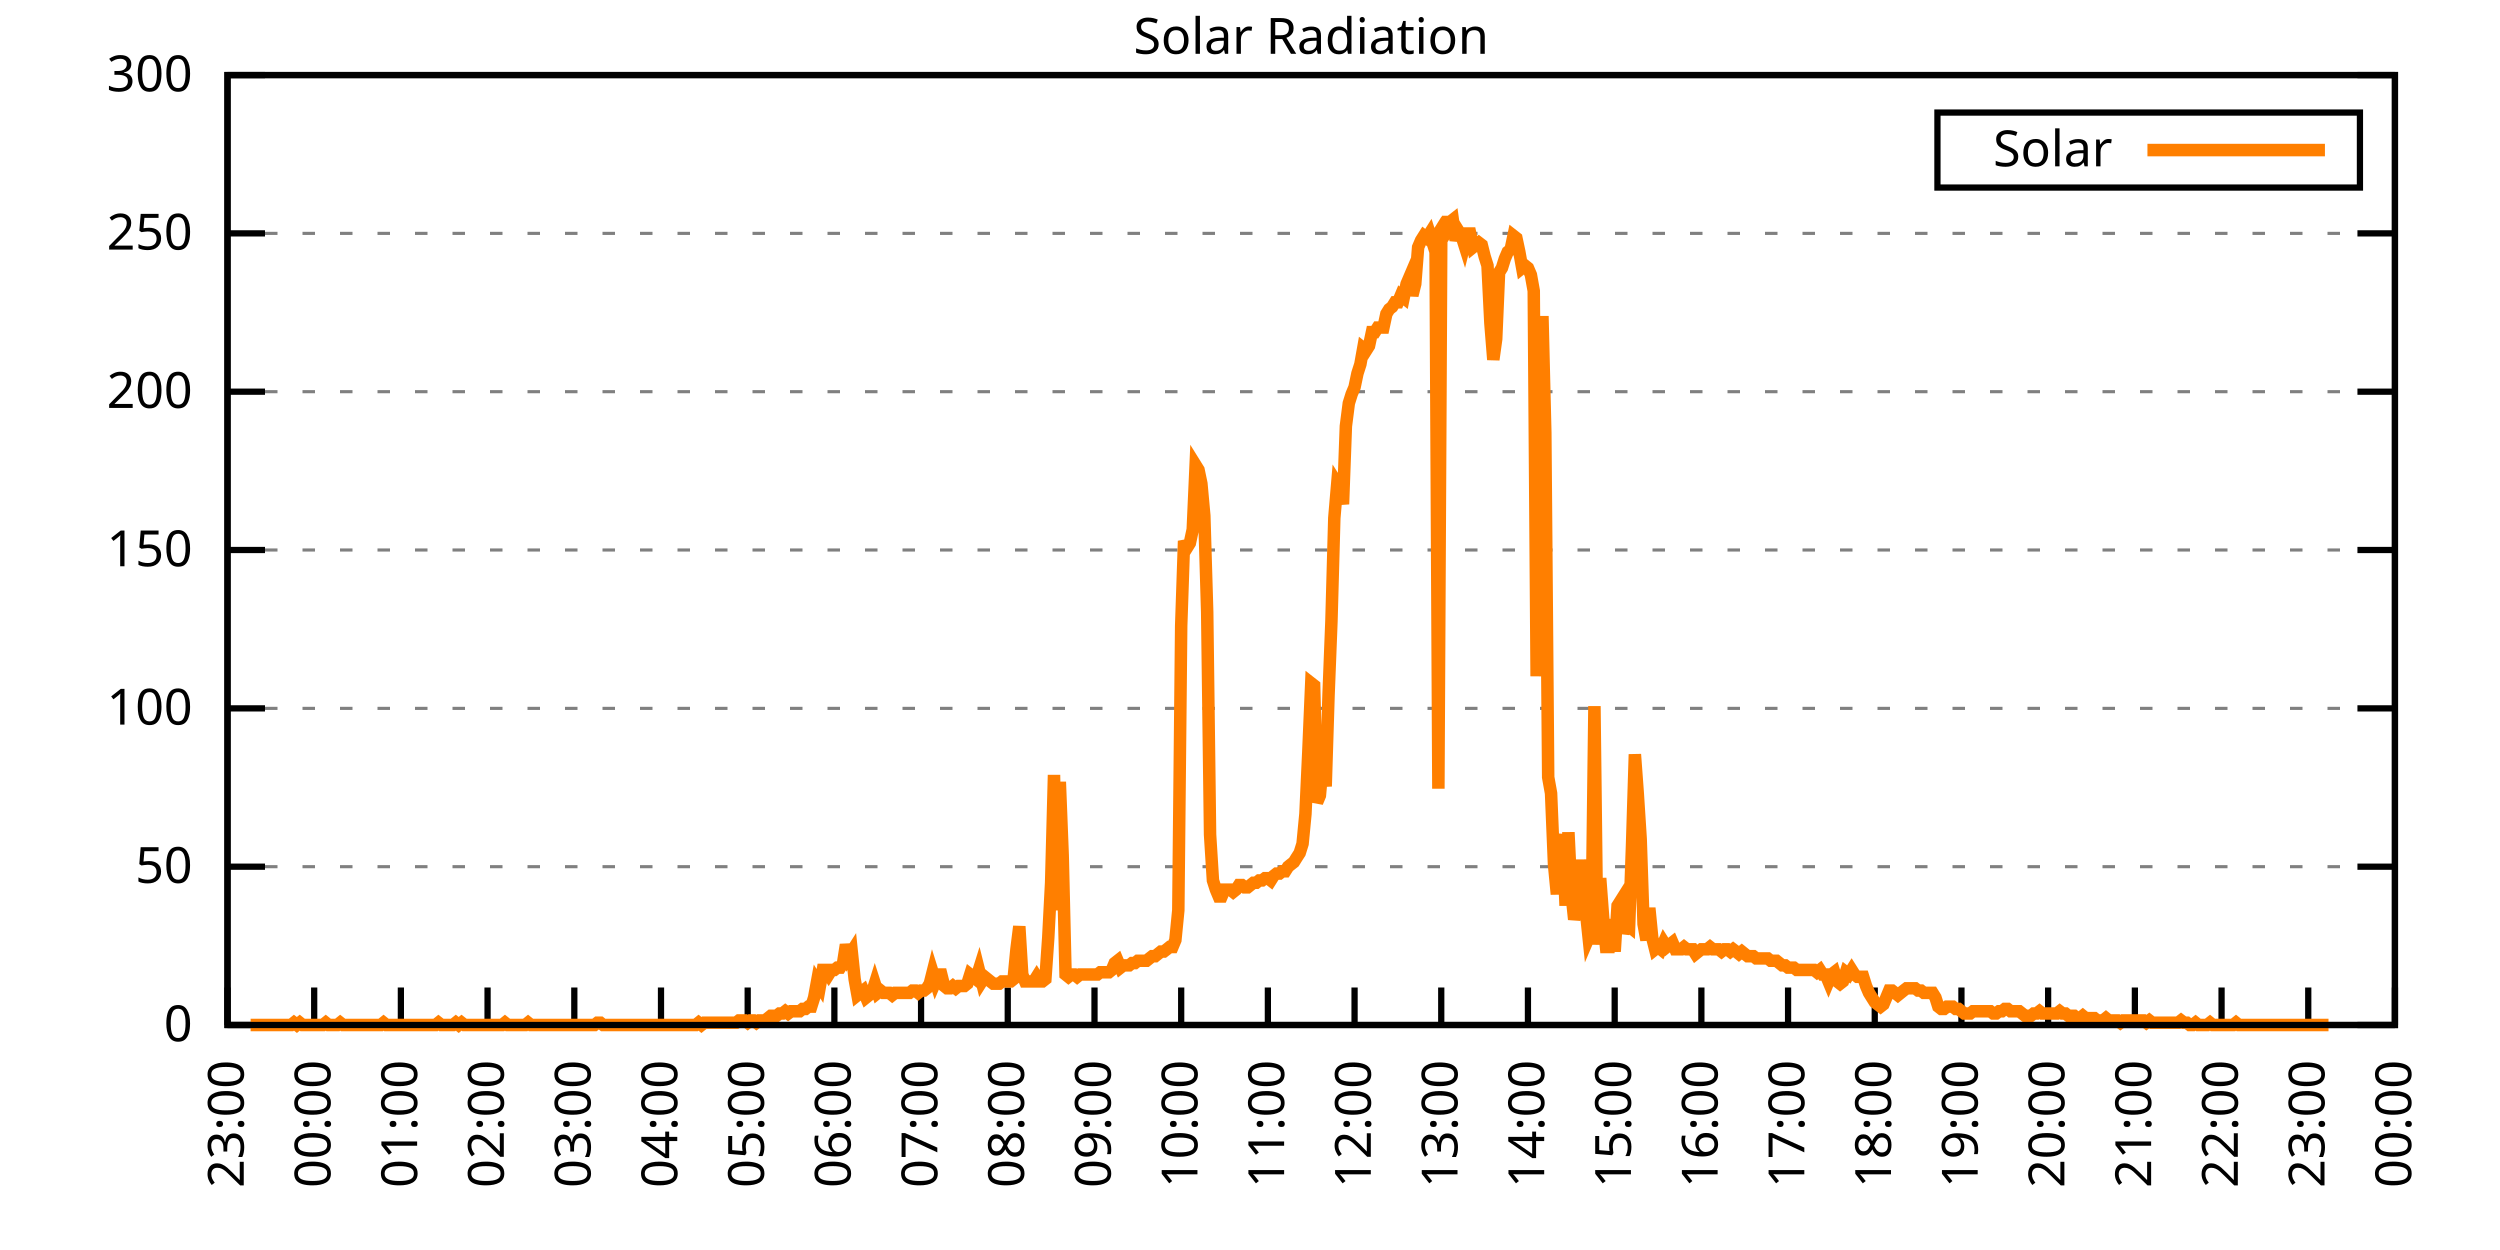
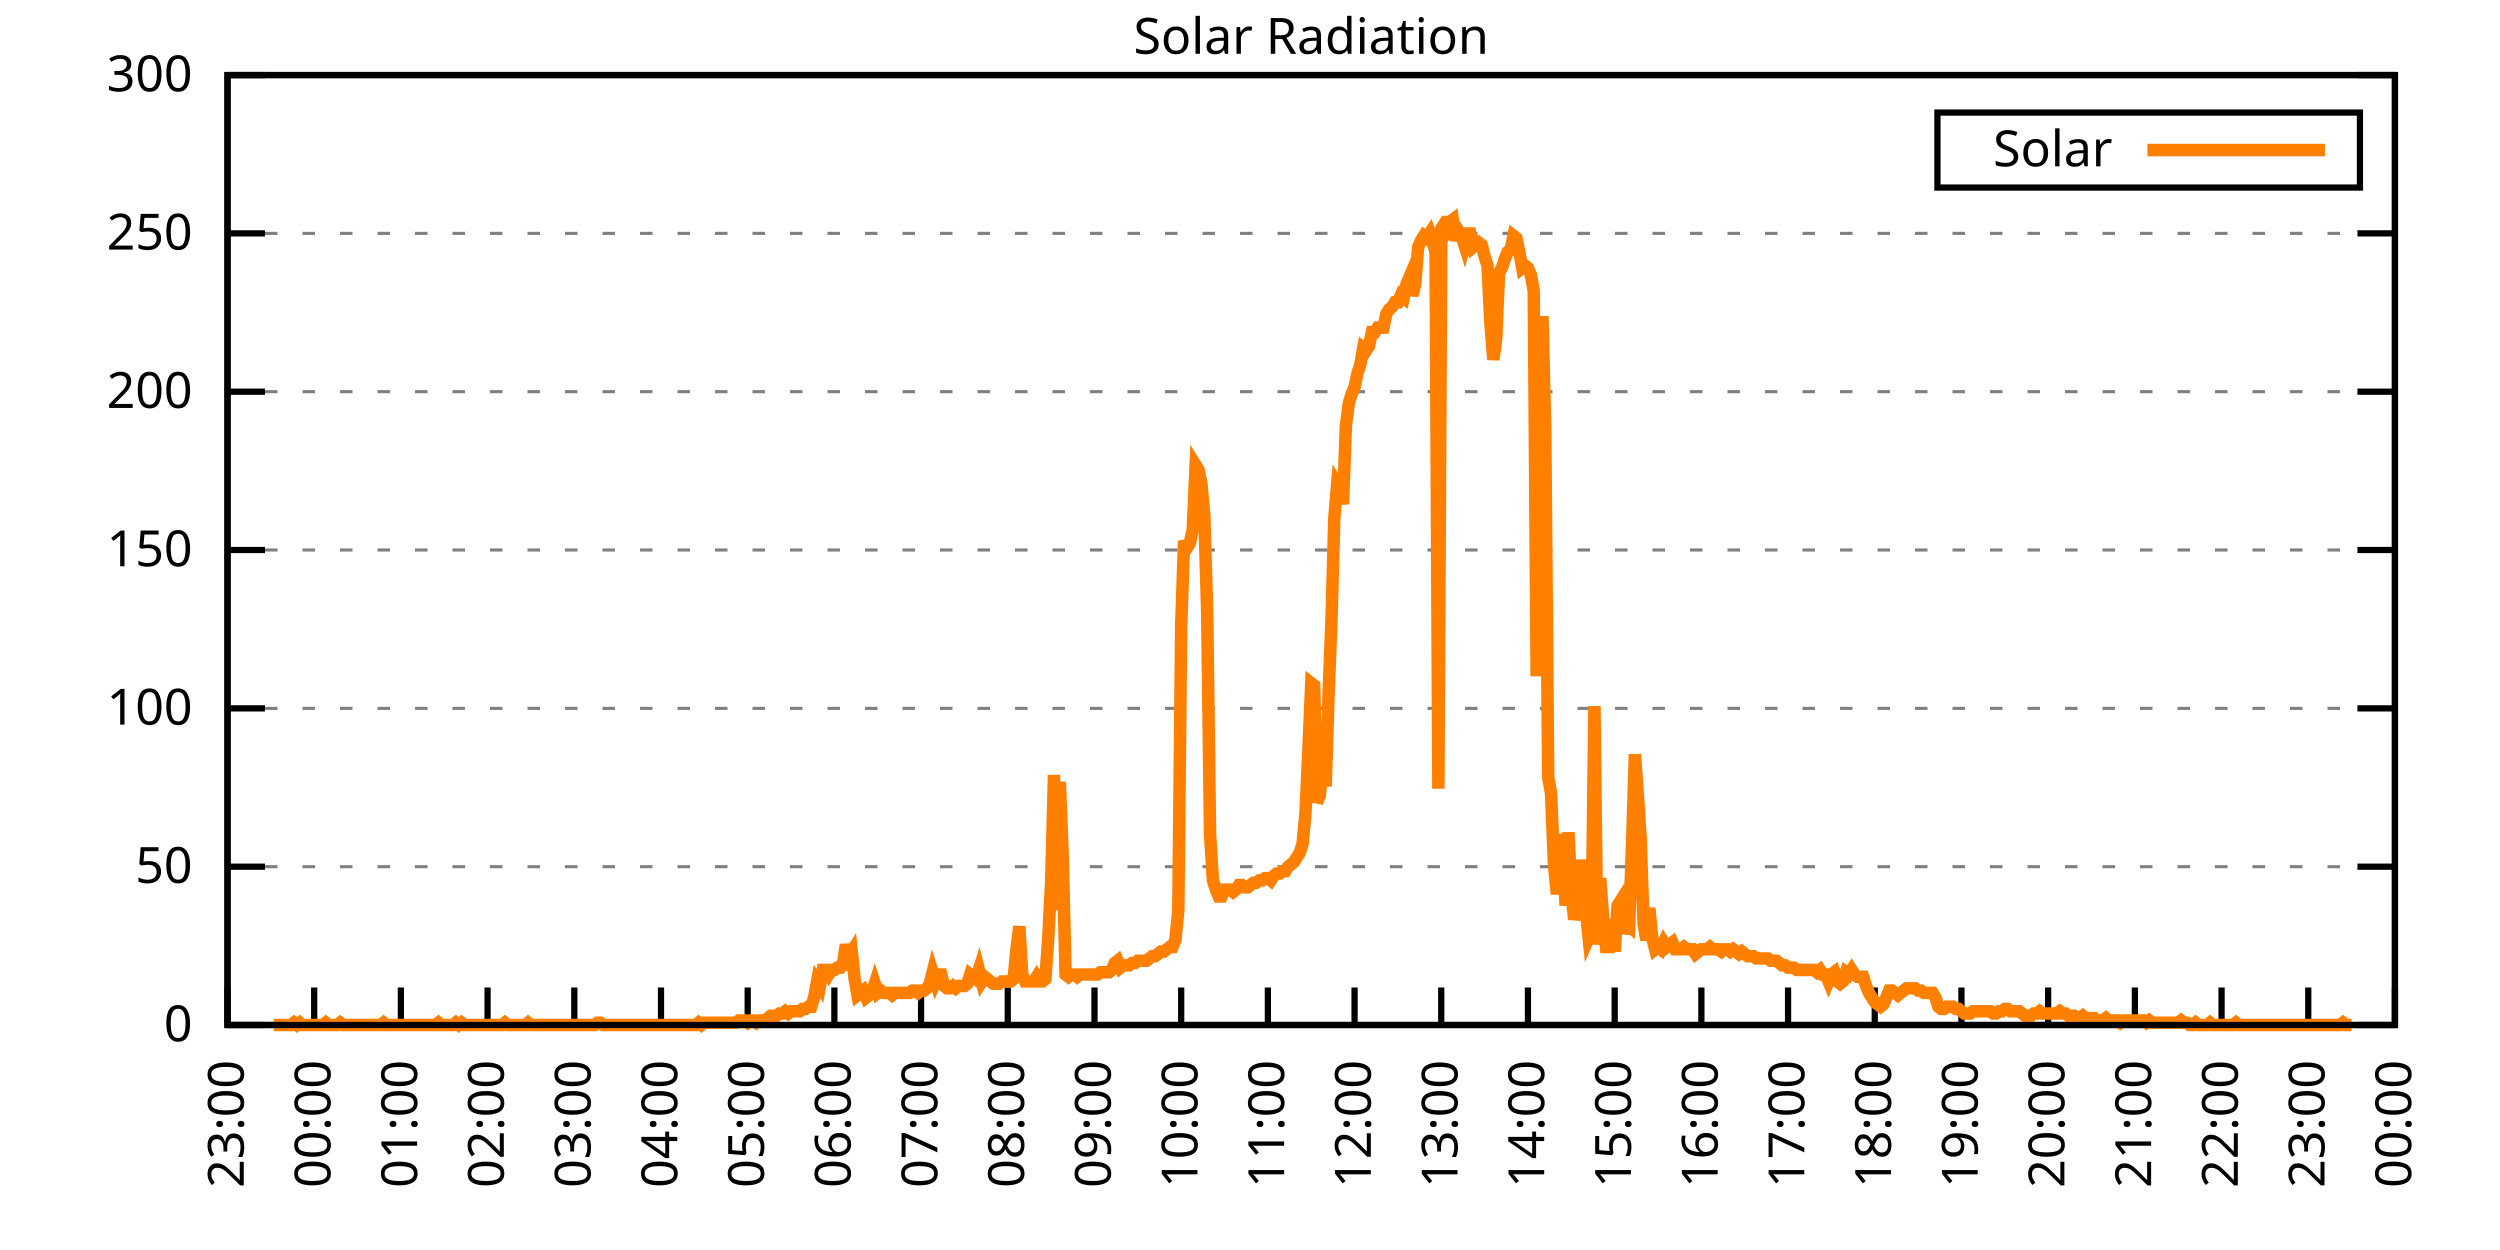
<svg xmlns="http://www.w3.org/2000/svg" xmlns:xlink="http://www.w3.org/1999/xlink" width="400" height="200" viewBox="0 0 400 200">
  <g id="gnuplot_canvas">
    <rect x="0" y="0" width="400" height="200" fill="none" />
    <defs>
      <circle id="gpDot" r="0.5" stroke-width="0.5" stroke="currentColor" />
      <path id="gpPt0" stroke-width="0.333" stroke="currentColor" d="M-1,0 h2 M0,-1 v2" />
      <path id="gpPt1" stroke-width="0.333" stroke="currentColor" d="M-1,-1 L1,1 M1,-1 L-1,1" />
      <path id="gpPt2" stroke-width="0.333" stroke="currentColor" d="M-1,0 L1,0 M0,-1 L0,1 M-1,-1 L1,1 M-1,1 L1,-1" />
      <rect id="gpPt3" stroke-width="0.333" stroke="currentColor" x="-1" y="-1" width="2" height="2" />
      <rect id="gpPt4" stroke-width="0.333" stroke="currentColor" fill="currentColor" x="-1" y="-1" width="2" height="2" />
      <circle id="gpPt5" stroke-width="0.333" stroke="currentColor" cx="0" cy="0" r="1" />
      <use xlink:href="#gpPt5" id="gpPt6" fill="currentColor" stroke="none" />
      <path id="gpPt7" stroke-width="0.333" stroke="currentColor" d="M0,-1.33 L-1.33,0.67 L1.33,0.67 z" />
      <use xlink:href="#gpPt7" id="gpPt8" fill="currentColor" stroke="none" />
      <use xlink:href="#gpPt7" id="gpPt9" stroke="currentColor" transform="rotate(180)" />
      <use xlink:href="#gpPt9" id="gpPt10" fill="currentColor" stroke="none" />
      <use xlink:href="#gpPt3" id="gpPt11" stroke="currentColor" transform="rotate(45)" />
      <use xlink:href="#gpPt11" id="gpPt12" fill="currentColor" stroke="none" />
      <path id="gpPt13" stroke-width="0.333" stroke="currentColor" d="M0,1.330 L1.265,0.411 L0.782,-1.067 L-0.782,-1.076 L-1.265,0.411 z" />
      <use xlink:href="#gpPt13" id="gpPt14" fill="currentColor" stroke="none" />
      <filter id="textbox" filterUnits="objectBoundingBox" x="0" y="0" height="1" width="1">
        <feFlood flood-color="white" flood-opacity="1" result="bgnd" />
        <feComposite in="SourceGraphic" in2="bgnd" operator="atop" />
      </filter>
      <filter id="greybox" filterUnits="objectBoundingBox" x="0" y="0" height="1" width="1">
        <feFlood flood-color="lightgrey" flood-opacity="1" result="grey" />
        <feComposite in="SourceGraphic" in2="grey" operator="atop" />
      </filter>
    </defs>
    <g fill="none" color="white" stroke="currentColor" stroke-width="1.00" stroke-linecap="butt" stroke-linejoin="miter">
</g>
    <g fill="none" color="black" stroke="currentColor" stroke-width="1.00" stroke-linecap="butt" stroke-linejoin="miter">
      <g stroke="none" shape-rendering="crispEdges">
        <polygon fill="rgb(255, 255, 255)" points="36.40,164.00 383.18,164.00 383.18,12.02 36.40,12.02 " />
      </g>
    </g>
    <g fill="none" color="black" stroke="currentColor" stroke-width="1.00" stroke-linecap="butt" stroke-linejoin="miter">
</g>
    <g fill="none" color="black" stroke="black" stroke-width="0.50" stroke-linecap="butt" stroke-linejoin="miter">
</g>
    <g fill="none" color="gray" stroke="currentColor" stroke-width="0.50" stroke-linecap="butt" stroke-linejoin="miter">
      <path stroke="gray" stroke-dasharray="2,4" class="gridline" d="M36.40,164.00 L383.19,164.00  " />
    </g>
    <g fill="none" color="gray" stroke="gray" stroke-width="1.00" stroke-linecap="butt" stroke-linejoin="miter">
</g>
    <g fill="none" color="black" stroke="currentColor" stroke-width="1.00" stroke-linecap="butt" stroke-linejoin="miter">
      <path stroke="black" d="M36.40,164.00 L42.40,164.00 M383.19,164.00 L377.19,164.00  " />
      <g transform="translate(30.80,166.60)" stroke="none" fill="black" font-family="Sans" font-size="8.00" text-anchor="end">
        <text>
          <tspan font-family="Sans"> 0</tspan>
        </text>
      </g>
    </g>
    <g fill="none" color="black" stroke="currentColor" stroke-width="1.00" stroke-linecap="butt" stroke-linejoin="miter">
</g>
    <g fill="none" color="black" stroke="black" stroke-width="0.50" stroke-linecap="butt" stroke-linejoin="miter">
</g>
    <g fill="none" color="gray" stroke="currentColor" stroke-width="0.50" stroke-linecap="butt" stroke-linejoin="miter">
      <path stroke="gray" stroke-dasharray="2,4" class="gridline" d="M36.40,138.67 L383.19,138.67  " />
    </g>
    <g fill="none" color="gray" stroke="gray" stroke-width="1.00" stroke-linecap="butt" stroke-linejoin="miter">
</g>
    <g fill="none" color="black" stroke="currentColor" stroke-width="1.00" stroke-linecap="butt" stroke-linejoin="miter">
      <path stroke="black" d="M36.40,138.67 L42.40,138.67 M383.19,138.67 L377.19,138.67  " />
      <g transform="translate(30.80,141.27)" stroke="none" fill="black" font-family="Sans" font-size="8.00" text-anchor="end">
        <text>
          <tspan font-family="Sans"> 50</tspan>
        </text>
      </g>
    </g>
    <g fill="none" color="black" stroke="currentColor" stroke-width="1.00" stroke-linecap="butt" stroke-linejoin="miter">
</g>
    <g fill="none" color="black" stroke="black" stroke-width="0.50" stroke-linecap="butt" stroke-linejoin="miter">
</g>
    <g fill="none" color="gray" stroke="currentColor" stroke-width="0.50" stroke-linecap="butt" stroke-linejoin="miter">
      <path stroke="gray" stroke-dasharray="2,4" class="gridline" d="M36.40,113.34 L383.19,113.34  " />
    </g>
    <g fill="none" color="gray" stroke="gray" stroke-width="1.00" stroke-linecap="butt" stroke-linejoin="miter">
</g>
    <g fill="none" color="black" stroke="currentColor" stroke-width="1.00" stroke-linecap="butt" stroke-linejoin="miter">
      <path stroke="black" d="M36.40,113.34 L42.40,113.34 M383.19,113.34 L377.19,113.34  " />
      <g transform="translate(30.80,115.94)" stroke="none" fill="black" font-family="Sans" font-size="8.00" text-anchor="end">
        <text>
          <tspan font-family="Sans"> 100</tspan>
        </text>
      </g>
    </g>
    <g fill="none" color="black" stroke="currentColor" stroke-width="1.00" stroke-linecap="butt" stroke-linejoin="miter">
</g>
    <g fill="none" color="black" stroke="black" stroke-width="0.50" stroke-linecap="butt" stroke-linejoin="miter">
</g>
    <g fill="none" color="gray" stroke="currentColor" stroke-width="0.50" stroke-linecap="butt" stroke-linejoin="miter">
      <path stroke="gray" stroke-dasharray="2,4" class="gridline" d="M36.40,88.00 L383.19,88.00  " />
    </g>
    <g fill="none" color="gray" stroke="gray" stroke-width="1.00" stroke-linecap="butt" stroke-linejoin="miter">
</g>
    <g fill="none" color="black" stroke="currentColor" stroke-width="1.00" stroke-linecap="butt" stroke-linejoin="miter">
      <path stroke="black" d="M36.40,88.00 L42.40,88.00 M383.19,88.00 L377.19,88.00  " />
      <g transform="translate(30.80,90.60)" stroke="none" fill="black" font-family="Sans" font-size="8.00" text-anchor="end">
        <text>
          <tspan font-family="Sans"> 150</tspan>
        </text>
      </g>
    </g>
    <g fill="none" color="black" stroke="currentColor" stroke-width="1.00" stroke-linecap="butt" stroke-linejoin="miter">
</g>
    <g fill="none" color="black" stroke="black" stroke-width="0.50" stroke-linecap="butt" stroke-linejoin="miter">
</g>
    <g fill="none" color="gray" stroke="currentColor" stroke-width="0.50" stroke-linecap="butt" stroke-linejoin="miter">
      <path stroke="gray" stroke-dasharray="2,4" class="gridline" d="M36.40,62.67 L383.19,62.67  " />
    </g>
    <g fill="none" color="gray" stroke="gray" stroke-width="1.00" stroke-linecap="butt" stroke-linejoin="miter">
</g>
    <g fill="none" color="black" stroke="currentColor" stroke-width="1.00" stroke-linecap="butt" stroke-linejoin="miter">
      <path stroke="black" d="M36.40,62.67 L42.40,62.67 M383.19,62.67 L377.19,62.67  " />
      <g transform="translate(30.80,65.27)" stroke="none" fill="black" font-family="Sans" font-size="8.00" text-anchor="end">
        <text>
          <tspan font-family="Sans"> 200</tspan>
        </text>
      </g>
    </g>
    <g fill="none" color="black" stroke="currentColor" stroke-width="1.00" stroke-linecap="butt" stroke-linejoin="miter">
</g>
    <g fill="none" color="black" stroke="black" stroke-width="0.50" stroke-linecap="butt" stroke-linejoin="miter">
</g>
    <g fill="none" color="gray" stroke="currentColor" stroke-width="0.50" stroke-linecap="butt" stroke-linejoin="miter">
      <path stroke="gray" stroke-dasharray="2,4" class="gridline" d="M36.40,37.34 L383.19,37.34  " />
    </g>
    <g fill="none" color="gray" stroke="gray" stroke-width="1.00" stroke-linecap="butt" stroke-linejoin="miter">
</g>
    <g fill="none" color="black" stroke="currentColor" stroke-width="1.00" stroke-linecap="butt" stroke-linejoin="miter">
      <path stroke="black" d="M36.40,37.34 L42.40,37.34 M383.19,37.34 L377.19,37.34  " />
      <g transform="translate(30.80,39.94)" stroke="none" fill="black" font-family="Sans" font-size="8.00" text-anchor="end">
        <text>
          <tspan font-family="Sans"> 250</tspan>
        </text>
      </g>
    </g>
    <g fill="none" color="black" stroke="currentColor" stroke-width="1.00" stroke-linecap="butt" stroke-linejoin="miter">
</g>
    <g fill="none" color="black" stroke="black" stroke-width="0.50" stroke-linecap="butt" stroke-linejoin="miter">
</g>
    <g fill="none" color="gray" stroke="currentColor" stroke-width="0.50" stroke-linecap="butt" stroke-linejoin="miter">
      <path stroke="gray" stroke-dasharray="2,4" class="gridline" d="M36.40,12.01 L383.19,12.01  " />
    </g>
    <g fill="none" color="gray" stroke="gray" stroke-width="1.00" stroke-linecap="butt" stroke-linejoin="miter">
</g>
    <g fill="none" color="black" stroke="currentColor" stroke-width="1.00" stroke-linecap="butt" stroke-linejoin="miter">
      <path stroke="black" d="M36.40,12.01 L42.40,12.01 M383.19,12.01 L377.19,12.01  " />
      <g transform="translate(30.80,14.61)" stroke="none" fill="black" font-family="Sans" font-size="8.00" text-anchor="end">
        <text>
          <tspan font-family="Sans"> 300</tspan>
        </text>
      </g>
    </g>
    <g fill="none" color="black" stroke="currentColor" stroke-width="1.00" stroke-linecap="butt" stroke-linejoin="miter">
      <path stroke="black" d="M36.40,164.00 L36.40,158.00  " />
      <g transform="translate(39.00,169.60) rotate(270.00)" stroke="none" fill="black" font-family="Sans" font-size="8.00" text-anchor="end">
        <text>
          <tspan font-family="Sans">23:00</tspan>
        </text>
      </g>
    </g>
    <g fill="none" color="black" stroke="currentColor" stroke-width="1.00" stroke-linecap="butt" stroke-linejoin="miter">
      <path stroke="black" d="M50.27,164.00 L50.27,158.00  " />
      <g transform="translate(52.87,169.60) rotate(270.00)" stroke="none" fill="black" font-family="Sans" font-size="8.00" text-anchor="end">
        <text>
          <tspan font-family="Sans">00:00</tspan>
        </text>
      </g>
    </g>
    <g fill="none" color="black" stroke="currentColor" stroke-width="1.00" stroke-linecap="butt" stroke-linejoin="miter">
      <path stroke="black" d="M64.14,164.00 L64.14,158.00  " />
      <g transform="translate(66.74,169.60) rotate(270.00)" stroke="none" fill="black" font-family="Sans" font-size="8.00" text-anchor="end">
        <text>
          <tspan font-family="Sans">01:00</tspan>
        </text>
      </g>
    </g>
    <g fill="none" color="black" stroke="currentColor" stroke-width="1.00" stroke-linecap="butt" stroke-linejoin="miter">
      <path stroke="black" d="M78.01,164.00 L78.01,158.00  " />
      <g transform="translate(80.61,169.60) rotate(270.00)" stroke="none" fill="black" font-family="Sans" font-size="8.00" text-anchor="end">
        <text>
          <tspan font-family="Sans">02:00</tspan>
        </text>
      </g>
    </g>
    <g fill="none" color="black" stroke="currentColor" stroke-width="1.00" stroke-linecap="butt" stroke-linejoin="miter">
      <path stroke="black" d="M91.89,164.00 L91.89,158.00  " />
      <g transform="translate(94.49,169.60) rotate(270.00)" stroke="none" fill="black" font-family="Sans" font-size="8.00" text-anchor="end">
        <text>
          <tspan font-family="Sans">03:00</tspan>
        </text>
      </g>
    </g>
    <g fill="none" color="black" stroke="currentColor" stroke-width="1.00" stroke-linecap="butt" stroke-linejoin="miter">
      <path stroke="black" d="M105.76,164.00 L105.76,158.00  " />
      <g transform="translate(108.36,169.60) rotate(270.00)" stroke="none" fill="black" font-family="Sans" font-size="8.00" text-anchor="end">
        <text>
          <tspan font-family="Sans">04:00</tspan>
        </text>
      </g>
    </g>
    <g fill="none" color="black" stroke="currentColor" stroke-width="1.00" stroke-linecap="butt" stroke-linejoin="miter">
      <path stroke="black" d="M119.63,164.00 L119.63,158.00  " />
      <g transform="translate(122.23,169.60) rotate(270.00)" stroke="none" fill="black" font-family="Sans" font-size="8.00" text-anchor="end">
        <text>
          <tspan font-family="Sans">05:00</tspan>
        </text>
      </g>
    </g>
    <g fill="none" color="black" stroke="currentColor" stroke-width="1.00" stroke-linecap="butt" stroke-linejoin="miter">
      <path stroke="black" d="M133.50,164.00 L133.50,158.00  " />
      <g transform="translate(136.10,169.60) rotate(270.00)" stroke="none" fill="black" font-family="Sans" font-size="8.00" text-anchor="end">
        <text>
          <tspan font-family="Sans">06:00</tspan>
        </text>
      </g>
    </g>
    <g fill="none" color="black" stroke="currentColor" stroke-width="1.00" stroke-linecap="butt" stroke-linejoin="miter">
      <path stroke="black" d="M147.37,164.00 L147.37,158.00  " />
      <g transform="translate(149.97,169.60) rotate(270.00)" stroke="none" fill="black" font-family="Sans" font-size="8.00" text-anchor="end">
        <text>
          <tspan font-family="Sans">07:00</tspan>
        </text>
      </g>
    </g>
    <g fill="none" color="black" stroke="currentColor" stroke-width="1.00" stroke-linecap="butt" stroke-linejoin="miter">
      <path stroke="black" d="M161.24,164.00 L161.24,158.00  " />
      <g transform="translate(163.84,169.60) rotate(270.00)" stroke="none" fill="black" font-family="Sans" font-size="8.00" text-anchor="end">
        <text>
          <tspan font-family="Sans">08:00</tspan>
        </text>
      </g>
    </g>
    <g fill="none" color="black" stroke="currentColor" stroke-width="1.00" stroke-linecap="butt" stroke-linejoin="miter">
      <path stroke="black" d="M175.12,164.00 L175.12,158.00  " />
      <g transform="translate(177.72,169.60) rotate(270.00)" stroke="none" fill="black" font-family="Sans" font-size="8.00" text-anchor="end">
        <text>
          <tspan font-family="Sans">09:00</tspan>
        </text>
      </g>
    </g>
    <g fill="none" color="black" stroke="currentColor" stroke-width="1.00" stroke-linecap="butt" stroke-linejoin="miter">
      <path stroke="black" d="M188.99,164.00 L188.99,158.00  " />
      <g transform="translate(191.59,169.60) rotate(270.00)" stroke="none" fill="black" font-family="Sans" font-size="8.00" text-anchor="end">
        <text>
          <tspan font-family="Sans">10:00</tspan>
        </text>
      </g>
    </g>
    <g fill="none" color="black" stroke="currentColor" stroke-width="1.00" stroke-linecap="butt" stroke-linejoin="miter">
      <path stroke="black" d="M202.86,164.00 L202.86,158.00  " />
      <g transform="translate(205.46,169.60) rotate(270.00)" stroke="none" fill="black" font-family="Sans" font-size="8.00" text-anchor="end">
        <text>
          <tspan font-family="Sans">11:00</tspan>
        </text>
      </g>
    </g>
    <g fill="none" color="black" stroke="currentColor" stroke-width="1.00" stroke-linecap="butt" stroke-linejoin="miter">
      <path stroke="black" d="M216.73,164.00 L216.73,158.00  " />
      <g transform="translate(219.33,169.60) rotate(270.00)" stroke="none" fill="black" font-family="Sans" font-size="8.00" text-anchor="end">
        <text>
          <tspan font-family="Sans">12:00</tspan>
        </text>
      </g>
    </g>
    <g fill="none" color="black" stroke="currentColor" stroke-width="1.00" stroke-linecap="butt" stroke-linejoin="miter">
      <path stroke="black" d="M230.60,164.00 L230.60,158.00  " />
      <g transform="translate(233.20,169.60) rotate(270.00)" stroke="none" fill="black" font-family="Sans" font-size="8.00" text-anchor="end">
        <text>
          <tspan font-family="Sans">13:00</tspan>
        </text>
      </g>
    </g>
    <g fill="none" color="black" stroke="currentColor" stroke-width="1.00" stroke-linecap="butt" stroke-linejoin="miter">
      <path stroke="black" d="M244.47,164.00 L244.47,158.00  " />
      <g transform="translate(247.07,169.60) rotate(270.00)" stroke="none" fill="black" font-family="Sans" font-size="8.00" text-anchor="end">
        <text>
          <tspan font-family="Sans">14:00</tspan>
        </text>
      </g>
    </g>
    <g fill="none" color="black" stroke="currentColor" stroke-width="1.00" stroke-linecap="butt" stroke-linejoin="miter">
      <path stroke="black" d="M258.35,164.00 L258.35,158.00  " />
      <g transform="translate(260.95,169.60) rotate(270.00)" stroke="none" fill="black" font-family="Sans" font-size="8.00" text-anchor="end">
        <text>
          <tspan font-family="Sans">15:00</tspan>
        </text>
      </g>
    </g>
    <g fill="none" color="black" stroke="currentColor" stroke-width="1.00" stroke-linecap="butt" stroke-linejoin="miter">
      <path stroke="black" d="M272.22,164.00 L272.22,158.00  " />
      <g transform="translate(274.82,169.60) rotate(270.00)" stroke="none" fill="black" font-family="Sans" font-size="8.00" text-anchor="end">
        <text>
          <tspan font-family="Sans">16:00</tspan>
        </text>
      </g>
    </g>
    <g fill="none" color="black" stroke="currentColor" stroke-width="1.00" stroke-linecap="butt" stroke-linejoin="miter">
      <path stroke="black" d="M286.09,164.00 L286.09,158.00  " />
      <g transform="translate(288.69,169.60) rotate(270.00)" stroke="none" fill="black" font-family="Sans" font-size="8.00" text-anchor="end">
        <text>
          <tspan font-family="Sans">17:00</tspan>
        </text>
      </g>
    </g>
    <g fill="none" color="black" stroke="currentColor" stroke-width="1.00" stroke-linecap="butt" stroke-linejoin="miter">
      <path stroke="black" d="M299.96,164.00 L299.96,158.00  " />
      <g transform="translate(302.56,169.60) rotate(270.00)" stroke="none" fill="black" font-family="Sans" font-size="8.00" text-anchor="end">
        <text>
          <tspan font-family="Sans">18:00</tspan>
        </text>
      </g>
    </g>
    <g fill="none" color="black" stroke="currentColor" stroke-width="1.00" stroke-linecap="butt" stroke-linejoin="miter">
      <path stroke="black" d="M313.83,164.00 L313.83,158.00  " />
      <g transform="translate(316.43,169.60) rotate(270.00)" stroke="none" fill="black" font-family="Sans" font-size="8.00" text-anchor="end">
        <text>
          <tspan font-family="Sans">19:00</tspan>
        </text>
      </g>
    </g>
    <g fill="none" color="black" stroke="currentColor" stroke-width="1.00" stroke-linecap="butt" stroke-linejoin="miter">
      <path stroke="black" d="M327.70,164.00 L327.70,158.00  " />
      <g transform="translate(330.30,169.60) rotate(270.00)" stroke="none" fill="black" font-family="Sans" font-size="8.00" text-anchor="end">
        <text>
          <tspan font-family="Sans">20:00</tspan>
        </text>
      </g>
    </g>
    <g fill="none" color="black" stroke="currentColor" stroke-width="1.00" stroke-linecap="butt" stroke-linejoin="miter">
      <path stroke="black" d="M341.58,164.00 L341.58,158.00  " />
      <g transform="translate(344.18,169.60) rotate(270.00)" stroke="none" fill="black" font-family="Sans" font-size="8.00" text-anchor="end">
        <text>
          <tspan font-family="Sans">21:00</tspan>
        </text>
      </g>
    </g>
    <g fill="none" color="black" stroke="currentColor" stroke-width="1.00" stroke-linecap="butt" stroke-linejoin="miter">
      <path stroke="black" d="M355.45,164.00 L355.45,158.00  " />
      <g transform="translate(358.05,169.60) rotate(270.00)" stroke="none" fill="black" font-family="Sans" font-size="8.00" text-anchor="end">
        <text>
          <tspan font-family="Sans">22:00</tspan>
        </text>
      </g>
    </g>
    <g fill="none" color="black" stroke="currentColor" stroke-width="1.00" stroke-linecap="butt" stroke-linejoin="miter">
      <path stroke="black" d="M369.32,164.00 L369.32,158.00  " />
      <g transform="translate(371.92,169.60) rotate(270.00)" stroke="none" fill="black" font-family="Sans" font-size="8.00" text-anchor="end">
        <text>
          <tspan font-family="Sans">23:00</tspan>
        </text>
      </g>
    </g>
    <g fill="none" color="black" stroke="currentColor" stroke-width="1.00" stroke-linecap="butt" stroke-linejoin="miter">
      <path stroke="black" d="M383.19,164.00 L383.19,158.00  " />
      <g transform="translate(385.79,169.60) rotate(270.00)" stroke="none" fill="black" font-family="Sans" font-size="8.00" text-anchor="end">
        <text>
          <tspan font-family="Sans">00:00</tspan>
        </text>
      </g>
    </g>
    <g fill="none" color="black" stroke="currentColor" stroke-width="1.00" stroke-linecap="butt" stroke-linejoin="miter">
</g>
    <g fill="none" color="black" stroke="currentColor" stroke-width="1.00" stroke-linecap="butt" stroke-linejoin="miter">
      <path stroke="black" d="M36.40,12.01 L36.40,164.00 L383.19,164.00 L383.19,12.01 L36.40,12.01 Z  " />
    </g>
    <g fill="none" color="black" stroke="currentColor" stroke-width="1.00" stroke-linecap="butt" stroke-linejoin="miter">
</g>
    <g fill="none" color="black" stroke="currentColor" stroke-width="1.00" stroke-linecap="butt" stroke-linejoin="miter">
      <path stroke="black" d="M309.99,30.01 L309.99,18.01 L377.59,18.01 L377.59,30.01 L309.99,30.01 Z  " />
    </g>
    <g id="Solar_Radiation_plot_1">
      <g fill="none" color="white" stroke="black" stroke-width="2.00" stroke-linecap="butt" stroke-linejoin="miter">
</g>
      <g fill="none" color="black" stroke="currentColor" stroke-width="2.00" stroke-linecap="butt" stroke-linejoin="miter">
        <g transform="translate(337.99,26.61)" stroke="none" fill="black" font-family="Sans" font-size="8.00" text-anchor="end">
          <text>
            <tspan font-family="Sans">Solar</tspan>
          </text>
        </g>
      </g>
      <g fill="none" color="black" stroke="currentColor" stroke-width="2.00" stroke-linecap="butt" stroke-linejoin="miter">
-         <path stroke="rgb(255, 127,   0)" d="M343.59,24.01 L371.99,24.01 M40.10,164.00 L40.56,164.00 L41.02,164.00 L41.49,164.00 L41.95,164.00 L42.41,164.00   L42.87,164.00 L43.34,164.00 L43.80,164.00 L44.26,164.00 L44.72,164.00 L45.19,164.00 L45.65,164.00 L46.11,164.00   L46.57,164.00 L47.03,163.63 L47.50,164.00 L47.96,163.63 L48.42,164.00 L48.88,164.00 L49.35,164.00 L49.81,164.00   L50.27,164.00 L50.73,164.00 L51.20,164.00 L51.66,164.00 L52.12,163.63 L52.58,164.00 L53.05,164.00 L53.51,164.00   L53.97,164.00 L54.43,163.63 L54.90,164.00 L55.36,164.00 L55.82,164.00 L56.28,164.00 L56.75,164.00 L57.21,164.00   L57.67,164.00 L58.13,164.00 L58.59,164.00 L59.06,164.00 L59.52,164.00 L59.98,164.00 L60.44,164.00 L60.91,164.00   L61.37,163.63 L61.83,164.00 L62.29,164.00 L62.76,164.00 L63.22,164.00 L63.68,164.00 L64.14,164.00 L64.61,164.00   L65.07,164.00 L65.53,164.00 L65.99,164.00 L66.46,164.00 L66.92,164.00 L67.38,164.00 L67.84,164.00 L68.30,164.00   L68.77,164.00 L69.23,164.00 L69.69,164.00 L70.15,163.63 L70.62,164.00 L71.08,164.00 L71.54,164.00 L72.00,164.00   L72.47,164.00 L72.93,163.63 L73.39,164.00 L73.85,163.63 L74.32,164.00 L74.78,164.00 L75.24,164.00 L75.70,164.00   L76.17,164.00 L76.63,164.00 L77.09,164.00 L77.55,164.00 L78.01,164.00 L78.48,164.00 L78.94,164.00 L79.40,164.00   L79.86,164.00 L80.33,164.00 L80.79,163.63 L81.25,164.00 L81.71,164.00 L82.18,164.00 L82.64,164.00 L83.10,164.00   L83.56,164.00 L84.03,164.00 L84.49,163.63 L84.95,164.00 L85.41,164.00 L85.88,164.00 L86.34,164.00 L86.80,164.00   L87.26,164.00 L87.72,164.00 L88.19,164.00 L88.65,164.00 L89.11,164.00 L89.57,164.00 L90.04,164.00 L90.50,164.00   L90.96,164.00 L91.42,164.00 L91.89,164.00 L92.35,164.00 L92.81,164.00 L93.27,164.00 L93.74,164.00 L94.20,164.00   L94.66,164.00 L95.12,164.00 L95.59,163.63 L96.05,163.63 L96.51,164.00 L96.97,164.00 L97.44,164.00 L97.90,164.00   L98.36,164.00 L98.82,164.00 L99.28,164.00 L99.75,164.00 L100.21,164.00 L100.67,164.00 L101.13,164.00 L101.60,164.00   L102.06,164.00 L102.52,164.00 L102.98,164.00 L103.45,164.00 L103.91,164.00 L104.37,164.00 L104.83,164.00 L105.30,164.00   L105.76,164.00 L106.22,164.00 L106.68,164.00 L107.15,164.00 L107.61,164.00 L108.07,164.00 L108.53,164.00 L108.99,164.00   L109.46,164.00 L109.92,164.00 L110.38,164.00 L110.84,164.00 L111.31,164.00 L111.77,163.63 L112.23,164.00 L112.69,163.63   L113.16,163.63 L113.62,163.63 L114.08,163.63 L114.54,163.63 L115.01,163.63 L115.47,163.63 L115.93,163.63 L116.39,163.63   L116.86,163.63 L117.32,163.63 L117.78,163.63 L118.24,163.27 L118.70,163.27 L119.17,163.27 L119.63,163.63 L120.09,163.27   L120.55,163.27 L121.02,163.63 L121.48,163.27 L121.94,163.27 L122.40,163.27 L122.87,162.90 L123.33,162.53 L123.79,162.53   L124.25,162.53 L124.72,162.16 L125.18,162.16 L125.64,161.80 L126.10,162.16 L126.57,161.80 L127.03,161.80 L127.49,161.80   L127.95,161.80 L128.41,161.43 L128.88,161.43 L129.34,161.06 L129.80,161.06 L130.26,159.60 L130.73,157.03 L131.19,157.76   L131.65,155.19 L132.11,155.19 L132.58,155.92 L133.04,155.19 L133.50,155.19 L133.96,154.82 L134.43,154.82 L134.89,154.09   L135.35,151.15 L135.81,152.99 L136.28,152.25 L136.74,156.66 L137.20,159.23 L137.66,158.86 L138.13,158.49 L138.59,159.60   L139.05,159.23 L139.51,158.86 L139.97,157.39 L140.44,158.86 L140.90,158.49 L141.36,158.86 L141.82,158.86 L142.29,158.86   L142.75,159.23 L143.21,158.86 L143.67,158.86 L144.14,158.86 L144.60,158.86 L145.06,158.86 L145.52,158.86 L145.99,158.49   L146.45,158.49 L146.91,158.86 L147.37,158.49 L147.84,158.49 L148.30,158.13 L148.76,157.39 L149.22,155.56 L149.68,157.03   L150.15,155.92 L150.61,155.92 L151.07,157.76 L151.53,158.13 L152.00,158.13 L152.46,157.76 L152.92,158.13 L153.38,157.76   L153.85,157.76 L154.31,157.76 L154.77,157.39 L155.23,155.92 L155.70,156.29 L156.16,156.66 L156.62,155.19 L157.08,157.03   L157.55,156.29 L158.01,156.66 L158.47,157.03 L158.93,157.39 L159.39,157.39 L159.86,157.39 L160.32,157.03 L160.78,157.03   L161.24,157.03 L161.71,157.03 L162.17,156.66 L162.63,151.89 L163.09,148.22 L163.56,155.92 L164.02,157.03 L164.48,157.03   L164.94,157.03 L165.41,157.03 L165.87,156.29 L166.33,157.03 L166.79,157.03 L167.26,156.66 L167.72,150.05 L168.18,141.24   L168.64,123.99 L169.10,145.65 L169.57,125.09 L170.03,136.84 L170.49,155.92 L170.95,156.29 L171.42,155.92 L171.88,155.92   L172.34,156.29 L172.80,155.92 L173.27,155.92 L173.73,155.92 L174.19,155.92 L174.65,155.92 L175.12,155.92 L175.58,155.92   L176.04,155.56 L176.50,155.56 L176.97,155.56 L177.43,155.56 L177.89,155.19 L178.35,154.09 L178.82,153.72 L179.28,154.82   L179.74,154.46 L180.20,154.46 L180.66,154.46 L181.13,154.09 L181.59,154.09 L182.05,153.72 L182.51,153.72 L182.98,153.72   L183.44,153.72 L183.90,153.35 L184.36,152.99 L184.83,152.99 L185.29,152.62 L185.75,152.25 L186.21,152.25 L186.68,151.89   L187.14,151.52 L187.60,151.52 L188.06,150.42 L188.53,145.65 L188.99,100.13 L189.45,86.55 L189.91,87.65 L190.37,86.91   L190.84,84.71 L191.30,74.43 L191.76,75.17 L192.22,77.37 L192.69,82.51 L193.15,97.93 L193.61,133.53 L194.07,140.87   L194.54,142.34 L195.00,143.44 L195.46,143.44 L195.92,142.34 L196.39,142.34 L196.85,142.34 L197.31,142.71 L197.77,142.34   L198.24,141.61 L198.70,141.61 L199.16,141.98 L199.62,141.98 L200.08,141.61 L200.55,141.24 L201.01,141.24 L201.47,140.87   L201.93,140.87 L202.40,140.51 L202.86,140.51 L203.32,140.87 L203.78,140.14 L204.25,139.77 L204.71,139.77 L205.17,139.41   L205.63,139.41 L206.10,138.67 L206.56,138.30 L207.02,137.94 L207.48,137.20 L207.95,136.47 L208.41,135.00 L208.87,130.23   L209.33,120.32 L209.80,109.31 L210.26,109.67 L210.72,128.39 L211.18,127.29 L211.64,122.15 L212.11,125.82 L212.57,111.14   L213.03,99.39 L213.49,82.88 L213.96,77.37 L214.42,78.10 L214.88,80.67 L215.34,68.19 L215.81,64.52 L216.27,63.05   L216.73,61.95 L217.19,59.75 L217.66,58.28 L218.12,55.71 L218.58,56.08 L219.04,55.35 L219.51,53.14 L219.97,53.14   L220.43,52.41 L220.89,52.41 L221.35,52.41 L221.82,50.21 L222.28,49.47 L222.74,49.11 L223.20,48.37 L223.67,48.37   L224.13,47.27 L224.59,47.64 L225.05,45.43 L225.52,44.33 L225.98,47.27 L226.44,45.43 L226.90,39.56 L227.37,38.46   L227.83,37.73 L228.29,38.09 L228.75,37.36 L229.22,38.83 L229.68,38.09 L230.14,126.19 L230.60,38.46 L231.06,37.73   L231.53,35.52 L231.99,35.52 L232.45,35.16 L232.91,38.46 L233.38,36.99 L233.84,37.73 L234.30,39.19 L234.76,37.36   L235.23,37.36 L235.69,39.56 L236.15,39.19 L236.61,38.83 L237.08,39.19 L237.54,41.03 L238.00,42.50 L238.46,51.68   L238.93,57.55 L239.39,54.24 L239.85,43.60 L240.31,42.87 L240.77,41.40 L241.24,40.30 L241.70,39.93 L242.16,37.73   L242.62,38.09 L243.09,40.30 L243.55,42.87 L244.01,42.50 L244.47,42.87 L244.94,43.97 L245.40,46.54 L245.86,108.20   L246.32,88.75 L246.79,50.57 L247.25,69.29 L247.71,124.36 L248.17,126.93 L248.64,138.30 L249.10,143.08 L249.56,135.74   L250.02,133.53 L250.49,144.91 L250.95,133.17 L251.41,142.71 L251.87,147.11 L252.33,145.28 L252.80,137.57 L253.26,143.81   L253.72,145.65 L254.18,150.05 L254.65,148.95 L255.11,112.98 L255.57,151.15 L256.03,140.51 L256.50,146.75 L256.96,151.52   L257.42,151.52 L257.88,147.11 L258.35,152.25 L258.81,144.91 L259.27,144.18 L259.73,149.32 L260.20,147.85 L260.66,148.22   L261.12,135.37 L261.58,120.69 L262.04,126.93 L262.51,134.27 L262.97,147.85 L263.43,150.42 L263.89,145.28 L264.36,150.05   L264.82,151.89 L265.28,151.52 L265.74,151.89 L266.21,150.79 L266.67,151.52 L267.13,151.15 L267.59,150.79 L268.06,151.89   L268.52,151.89 L268.98,151.89 L269.44,151.52 L269.91,151.89 L270.37,151.89 L270.83,151.89 L271.29,152.62 L271.75,152.25   L272.22,151.89 L272.68,151.89 L273.14,151.89 L273.60,151.52 L274.07,151.89 L274.53,151.89 L274.99,151.89 L275.45,152.25   L275.92,151.89 L276.38,151.89 L276.84,152.25 L277.30,151.89 L277.77,152.25 L278.23,152.62 L278.69,152.25 L279.15,152.62   L279.62,152.99 L280.08,152.99 L280.54,152.99 L281.00,153.35 L281.46,153.35 L281.93,153.35 L282.39,153.35 L282.85,153.35   L283.31,153.72 L283.78,153.72 L284.24,153.72 L284.70,154.09 L285.16,154.46 L285.63,154.46 L286.09,154.82 L286.55,154.82   L287.01,154.82 L287.48,155.19 L287.94,155.19 L288.40,155.19 L288.86,155.19 L289.33,155.19 L289.79,155.19 L290.25,155.19   L290.71,155.56 L291.18,155.19 L291.64,155.92 L292.10,155.92 L292.56,157.03 L293.02,155.92 L293.49,155.56 L293.95,157.03   L294.41,157.39 L294.87,157.03 L295.34,155.56 L295.80,155.92 L296.26,155.19 L296.72,155.92 L297.19,156.29 L297.65,156.29   L298.11,156.29 L298.57,157.76 L299.04,158.86 L299.50,159.60 L299.96,160.33 L300.42,160.70 L300.89,161.06 L301.35,160.70   L301.81,159.60 L302.27,158.49 L302.73,158.49 L303.20,158.86 L303.66,159.23 L304.12,158.86 L304.58,158.49 L305.05,158.13   L305.51,158.13 L305.97,158.13 L306.43,158.13 L306.90,158.49 L307.36,158.49 L307.82,158.86 L308.28,158.86 L308.75,158.86   L309.21,158.86 L309.67,159.60 L310.13,161.06 L310.60,161.43 L311.06,161.43 L311.52,161.06 L311.98,161.06 L312.44,161.06   L312.91,161.43 L313.37,161.43 L313.83,161.80 L314.29,162.16 L314.76,162.16 L315.22,162.16 L315.68,161.80 L316.14,161.80   L316.61,161.80 L317.07,161.80 L317.53,161.80 L317.99,161.80 L318.46,161.80 L318.92,162.16 L319.38,162.16 L319.84,161.80   L320.31,161.80 L320.77,161.43 L321.23,161.43 L321.69,161.80 L322.15,161.80 L322.62,161.80 L323.08,161.80 L323.54,162.16   L324.00,162.53 L324.47,162.53 L324.93,162.53 L325.39,162.16 L325.85,162.16 L326.32,161.80 L326.78,162.16 L327.24,162.16   L327.70,162.16 L328.17,162.16 L328.63,162.16 L329.09,162.16 L329.55,161.80 L330.02,162.16 L330.48,162.16 L330.94,162.53   L331.40,162.53 L331.87,162.53 L332.33,162.90 L332.79,162.90 L333.25,162.53 L333.71,162.90 L334.18,162.90 L334.64,162.90   L335.10,162.90 L335.56,163.27 L336.03,163.27 L336.49,163.27 L336.95,162.90 L337.41,163.27 L337.88,163.27 L338.34,163.27   L338.80,163.27 L339.26,163.63 L339.73,163.27 L340.19,163.27 L340.65,163.27 L341.11,163.27 L341.58,163.27 L342.04,163.27   L342.50,163.27 L342.96,163.27 L343.42,163.63 L343.89,163.27 L344.35,163.63 L344.81,163.63 L345.27,163.63 L345.74,163.63   L346.20,163.63 L346.66,163.63 L347.12,163.63 L347.59,163.63 L348.05,163.63 L348.51,163.63 L348.97,163.27 L349.44,163.63   L349.90,163.63 L350.36,164.00 L350.82,164.00 L351.29,163.63 L351.75,164.00 L352.21,164.00 L352.67,164.00 L353.13,164.00   L353.60,163.63 L354.06,164.00 L354.52,164.00 L354.98,164.00 L355.45,164.00 L355.91,164.00 L356.37,164.00 L356.83,164.00   L357.30,164.00 L357.76,163.63 L358.22,164.00 L358.68,164.00 L359.15,164.00 L359.61,164.00 L360.07,164.00 L360.53,164.00   L361.00,164.00 L361.46,164.00 L361.92,164.00 L362.38,164.00 L362.84,164.00 L363.31,164.00 L363.77,164.00 L364.23,164.00   L364.69,164.00 L365.16,164.00 L365.62,164.00 L366.08,164.00 L366.54,164.00 L367.01,164.00 L367.47,164.00 L367.93,164.00   L368.39,164.00 L368.86,164.00 L369.32,164.00 L369.78,164.00 L370.24,164.00 L370.71,164.00 L371.17,164.00 L371.63,164.00   L372.09,164.00 L372.56,164.00  " />
+         <path stroke="rgb(255, 127,   0)" d="M343.59,24.01 L371.99,24.01 M43.80,164.00 L44.26,164.00 L44.72,164.00 L45.19,164.00 L45.65,164.00 L46.11,164.00   L46.57,164.00 L47.03,163.63 L47.50,164.00 L47.96,163.63 L48.42,164.00 L48.88,164.00 L49.35,164.00 L49.81,164.00   L50.27,164.00 L50.73,164.00 L51.20,164.00 L51.66,164.00 L52.12,163.63 L52.58,164.00 L53.05,164.00 L53.51,164.00   L53.97,164.00 L54.43,163.63 L54.90,164.00 L55.36,164.00 L55.82,164.00 L56.28,164.00 L56.75,164.00 L57.21,164.00   L57.67,164.00 L58.13,164.00 L58.59,164.00 L59.06,164.00 L59.52,164.00 L59.98,164.00 L60.44,164.00 L60.91,164.00   L61.37,163.63 L61.83,164.00 L62.29,164.00 L62.76,164.00 L63.22,164.00 L63.68,164.00 L64.14,164.00 L64.61,164.00   L65.07,164.00 L65.53,164.00 L65.99,164.00 L66.46,164.00 L66.92,164.00 L67.38,164.00 L67.84,164.00 L68.30,164.00   L68.77,164.00 L69.23,164.00 L69.69,164.00 L70.15,163.63 L70.62,164.00 L71.08,164.00 L71.54,164.00 L72.00,164.00   L72.47,164.00 L72.93,163.63 L73.39,164.00 L73.85,163.63 L74.32,164.00 L74.78,164.00 L75.24,164.00 L75.70,164.00   L76.17,164.00 L76.63,164.00 L77.09,164.00 L77.55,164.00 L78.01,164.00 L78.48,164.00 L78.94,164.00 L79.40,164.00   L79.86,164.00 L80.33,164.00 L80.79,163.63 L81.25,164.00 L81.71,164.00 L82.18,164.00 L82.64,164.00 L83.10,164.00   L83.56,164.00 L84.03,164.00 L84.49,163.63 L84.95,164.00 L85.41,164.00 L85.88,164.00 L86.34,164.00 L86.80,164.00   L87.26,164.00 L87.72,164.00 L88.19,164.00 L88.65,164.00 L89.11,164.00 L89.57,164.00 L90.04,164.00 L90.50,164.00   L90.96,164.00 L91.42,164.00 L91.89,164.00 L92.35,164.00 L92.81,164.00 L93.27,164.00 L93.74,164.00 L94.20,164.00   L94.66,164.00 L95.12,164.00 L95.59,163.63 L96.05,163.63 L96.51,164.00 L96.97,164.00 L97.44,164.00 L97.90,164.00   L98.36,164.00 L98.82,164.00 L99.28,164.00 L99.75,164.00 L100.21,164.00 L100.67,164.00 L101.13,164.00 L101.60,164.00   L102.06,164.00 L102.52,164.00 L102.98,164.00 L103.45,164.00 L103.91,164.00 L104.37,164.00 L104.83,164.00 L105.30,164.00   L105.76,164.00 L106.22,164.00 L106.68,164.00 L107.15,164.00 L107.61,164.00 L108.07,164.00 L108.53,164.00 L108.99,164.00   L109.46,164.00 L109.92,164.00 L110.38,164.00 L110.84,164.00 L111.31,164.00 L111.77,163.63 L112.23,164.00 L112.69,163.63   L113.16,163.63 L113.62,163.63 L114.08,163.63 L114.54,163.63 L115.01,163.63 L115.47,163.63 L115.93,163.63 L116.39,163.63   L116.86,163.63 L117.32,163.63 L117.78,163.63 L118.24,163.27 L118.70,163.27 L119.17,163.27 L119.63,163.63 L120.09,163.27   L120.55,163.27 L121.02,163.63 L121.48,163.27 L121.94,163.27 L122.40,163.27 L122.87,162.90 L123.33,162.53 L123.79,162.53   L124.25,162.53 L124.72,162.16 L125.18,162.16 L125.64,161.80 L126.10,162.16 L126.57,161.80 L127.03,161.80 L127.49,161.80   L127.95,161.80 L128.41,161.43 L128.88,161.43 L129.34,161.06 L129.80,161.06 L130.26,159.60 L130.73,157.03 L131.19,157.76   L131.65,155.19 L132.11,155.19 L132.58,155.92 L133.04,155.19 L133.50,155.19 L133.96,154.82 L134.43,154.82 L134.89,154.09   L135.35,151.15 L135.81,152.99 L136.28,152.25 L136.74,156.66 L137.20,159.23 L137.66,158.86 L138.13,158.49 L138.59,159.60   L139.05,159.23 L139.51,158.86 L139.97,157.39 L140.44,158.86 L140.90,158.49 L141.36,158.86 L141.82,158.86 L142.29,158.86   L142.75,159.23 L143.21,158.86 L143.67,158.86 L144.14,158.86 L144.60,158.86 L145.06,158.86 L145.52,158.86 L145.99,158.49   L146.45,158.49 L146.91,158.86 L147.37,158.49 L147.84,158.49 L148.30,158.13 L148.76,157.39 L149.22,155.56 L149.68,157.03   L150.15,155.92 L150.61,155.92 L151.07,157.76 L151.53,158.13 L152.00,158.13 L152.46,157.76 L152.92,158.13 L153.38,157.76   L153.85,157.76 L154.31,157.76 L154.77,157.39 L155.23,155.92 L155.70,156.29 L156.16,156.66 L156.62,155.19 L157.08,157.03   L157.55,156.29 L158.01,156.66 L158.47,157.03 L158.93,157.39 L159.39,157.39 L159.86,157.39 L160.32,157.03 L160.78,157.03   L161.24,157.03 L161.71,157.03 L162.17,156.66 L162.63,151.89 L163.09,148.22 L163.56,155.92 L164.02,157.03 L164.48,157.03   L164.94,157.03 L165.41,157.03 L165.87,156.29 L166.33,157.03 L166.79,157.03 L167.26,156.66 L167.72,150.05 L168.18,141.24   L168.64,123.99 L169.10,145.65 L169.57,125.09 L170.03,136.84 L170.49,155.92 L170.95,156.29 L171.42,155.92 L171.88,155.92   L172.34,156.29 L172.80,155.92 L173.27,155.92 L173.73,155.92 L174.19,155.92 L174.65,155.92 L175.12,155.92 L175.58,155.92   L176.04,155.56 L176.50,155.56 L176.97,155.56 L177.43,155.56 L177.89,155.19 L178.35,154.09 L178.82,153.72 L179.28,154.82   L179.74,154.46 L180.20,154.46 L180.66,154.46 L181.13,154.09 L181.59,154.09 L182.05,153.72 L182.51,153.72 L182.98,153.72   L183.44,153.72 L183.90,153.35 L184.36,152.99 L184.83,152.99 L185.29,152.62 L185.75,152.25 L186.21,152.25 L186.68,151.89   L187.14,151.52 L187.60,151.52 L188.06,150.42 L188.53,145.65 L188.99,100.13 L189.45,86.55 L189.91,87.65 L190.37,86.91   L190.84,84.71 L191.30,74.43 L191.76,75.17 L192.22,77.37 L192.69,82.51 L193.15,97.93 L193.61,133.53 L194.07,140.87   L194.54,142.34 L195.00,143.44 L195.46,143.44 L195.92,142.34 L196.39,142.34 L196.85,142.34 L197.31,142.71 L197.77,142.34   L198.24,141.61 L198.70,141.61 L199.16,141.98 L199.62,141.98 L200.08,141.61 L200.55,141.24 L201.01,141.24 L201.47,140.87   L201.93,140.87 L202.40,140.51 L202.86,140.51 L203.32,140.87 L203.78,140.14 L204.25,139.77 L204.71,139.77 L205.17,139.41   L205.63,139.41 L206.10,138.67 L206.56,138.30 L207.02,137.94 L207.48,137.20 L207.95,136.47 L208.41,135.00 L208.87,130.23   L209.33,120.32 L209.80,109.31 L210.26,109.67 L210.72,128.39 L211.18,127.29 L211.64,122.15 L212.11,125.82 L212.57,111.14   L213.03,99.39 L213.49,82.88 L213.96,77.37 L214.42,78.10 L214.88,80.67 L215.34,68.19 L215.81,64.52 L216.27,63.05   L216.73,61.95 L217.19,59.75 L217.66,58.28 L218.12,55.71 L218.58,56.08 L219.04,55.35 L219.51,53.14 L219.97,53.14   L220.43,52.41 L220.89,52.41 L221.35,52.41 L221.82,50.21 L222.28,49.47 L222.74,49.11 L223.20,48.37 L223.67,48.37   L224.13,47.27 L224.59,47.64 L225.05,45.43 L225.52,44.33 L225.98,47.27 L226.44,45.43 L226.90,39.56 L227.37,38.46   L227.83,37.73 L228.29,38.09 L228.75,37.36 L229.22,38.83 L229.68,38.09 L230.14,126.19 L230.60,38.46 L231.06,37.73   L231.53,35.52 L231.99,35.52 L232.45,35.16 L232.91,38.46 L233.38,36.99 L233.84,37.73 L234.30,39.19 L234.76,37.36   L235.23,37.36 L235.69,39.56 L236.15,39.19 L236.61,38.83 L237.08,39.19 L237.54,41.03 L238.00,42.50 L238.46,51.68   L238.93,57.55 L239.39,54.24 L239.85,43.60 L240.31,42.87 L240.77,41.40 L241.24,40.30 L241.70,39.93 L242.16,37.73   L242.62,38.09 L243.09,40.30 L243.55,42.87 L244.01,42.50 L244.47,42.87 L244.94,43.97 L245.40,46.54 L245.86,108.20   L246.32,88.75 L246.79,50.57 L247.25,69.29 L247.71,124.36 L248.17,126.93 L248.64,138.30 L249.10,143.08 L249.56,135.74   L250.02,133.53 L250.49,144.91 L250.95,133.17 L251.41,142.71 L251.87,147.11 L252.33,145.28 L252.80,137.57 L253.26,143.81   L253.72,145.65 L254.18,150.05 L254.65,148.95 L255.11,112.98 L255.57,151.15 L256.03,140.51 L256.50,146.75 L256.96,151.52   L257.42,151.52 L257.88,147.11 L258.35,152.25 L258.81,144.91 L259.27,144.18 L259.73,149.32 L260.20,147.85 L260.66,148.22   L261.12,135.37 L261.58,120.69 L262.04,126.93 L262.51,134.27 L262.97,147.85 L263.43,150.42 L263.89,145.28 L264.36,150.05   L264.82,151.89 L265.28,151.52 L265.74,151.89 L266.21,150.79 L266.67,151.52 L267.13,151.15 L267.59,150.79 L268.06,151.89   L268.52,151.89 L268.98,151.89 L269.44,151.52 L269.91,151.89 L270.37,151.89 L270.83,151.89 L271.29,152.62 L271.75,152.25   L272.22,151.89 L272.68,151.89 L273.14,151.89 L273.60,151.52 L274.07,151.89 L274.53,151.89 L274.99,151.89 L275.45,152.25   L275.92,151.89 L276.38,151.89 L276.84,152.25 L277.30,151.89 L277.77,152.25 L278.23,152.62 L278.69,152.25 L279.15,152.62   L279.62,152.99 L280.08,152.99 L280.54,152.99 L281.00,153.35 L281.46,153.35 L281.93,153.35 L282.39,153.35 L282.85,153.35   L283.31,153.72 L283.78,153.72 L284.24,153.72 L284.70,154.09 L285.16,154.46 L285.63,154.46 L286.09,154.82 L286.55,154.82   L287.01,154.82 L287.48,155.19 L287.94,155.19 L288.40,155.19 L288.86,155.19 L289.33,155.19 L289.79,155.19 L290.25,155.19   L290.71,155.56 L291.18,155.19 L291.64,155.92 L292.10,155.92 L292.56,157.03 L293.02,155.92 L293.49,155.56 L293.95,157.03   L294.41,157.39 L294.87,157.03 L295.34,155.56 L295.80,155.92 L296.26,155.19 L296.72,155.92 L297.19,156.29 L297.65,156.29   L298.11,156.29 L298.57,157.76 L299.04,158.86 L299.50,159.60 L299.96,160.33 L300.42,160.70 L300.89,161.06 L301.35,160.70   L301.81,159.60 L302.27,158.49 L302.73,158.49 L303.20,158.86 L303.66,159.23 L304.12,158.86 L304.58,158.49 L305.05,158.13   L305.51,158.13 L305.97,158.13 L306.43,158.13 L306.90,158.49 L307.36,158.49 L307.82,158.86 L308.28,158.86 L308.75,158.86   L309.21,158.86 L309.67,159.60 L310.13,161.06 L310.60,161.43 L311.06,161.43 L311.52,161.06 L311.98,161.06 L312.44,161.06   L312.91,161.43 L313.37,161.43 L313.83,161.80 L314.29,162.16 L314.76,162.16 L315.22,162.16 L315.68,161.80 L316.14,161.80   L316.61,161.80 L317.07,161.80 L317.53,161.80 L317.99,161.80 L318.46,161.80 L318.92,162.16 L319.38,162.16 L319.84,161.80   L320.31,161.80 L320.77,161.43 L321.23,161.43 L321.69,161.80 L322.15,161.80 L322.62,161.80 L323.08,161.80 L323.54,162.16   L324.00,162.53 L324.47,162.53 L324.93,162.53 L325.39,162.16 L325.85,162.16 L326.32,161.80 L326.78,162.16 L327.24,162.16   L327.70,162.16 L328.17,162.16 L328.63,162.16 L329.09,162.16 L329.55,161.80 L330.02,162.16 L330.48,162.16 L330.94,162.53   L331.40,162.53 L331.87,162.53 L332.33,162.90 L332.79,162.90 L333.25,162.53 L333.71,162.90 L334.18,162.90 L334.64,162.90   L335.10,162.90 L335.56,163.27 L336.03,163.27 L336.49,163.27 L336.95,162.90 L337.41,163.27 L337.88,163.27 L338.34,163.27   L338.80,163.27 L339.26,163.63 L339.73,163.27 L340.19,163.27 L340.65,163.27 L341.11,163.27 L341.58,163.27 L342.04,163.27   L342.50,163.27 L342.96,163.27 L343.42,163.63 L343.89,163.27 L344.35,163.63 L344.81,163.63 L345.27,163.63 L345.74,163.63   L346.20,163.63 L346.66,163.63 L347.12,163.63 L347.59,163.63 L348.05,163.63 L348.51,163.63 L348.97,163.27 L349.44,163.63   L349.90,163.63 L350.36,164.00 L350.82,164.00 L351.29,163.63 L351.75,164.00 L352.21,164.00 L352.67,164.00 L353.13,164.00   L353.60,163.63 L354.06,164.00 L354.52,164.00 L354.98,164.00 L355.45,164.00 L355.91,164.00 L356.37,164.00 L356.83,164.00   L357.30,164.00 L357.76,163.63 L358.22,164.00 L358.68,164.00 L359.15,164.00 L359.61,164.00 L360.07,164.00 L360.53,164.00   L361.00,164.00 L361.46,164.00 L361.92,164.00 L362.38,164.00 L362.84,164.00 L363.31,164.00 L363.77,164.00 L364.23,164.00   L364.69,164.00 L365.16,164.00 L365.62,164.00 L366.08,164.00 L366.54,164.00 L367.01,164.00 L367.47,164.00 L367.93,164.00   L368.39,164.00 L368.86,164.00 L369.32,164.00 L369.78,164.00 L370.24,164.00 L370.71,164.00 L371.17,164.00 L371.63,164.00   L372.09,164.00 L372.56,164.00 L373.02,164.00 L373.48,164.00 L373.94,164.00 L374.40,164.00 L374.87,163.63 L375.33,164.00   L375.79,164.00 L376.25,164.00  " />
      </g>
    </g>
    <g fill="none" color="black" stroke="currentColor" stroke-width="2.00" stroke-linecap="butt" stroke-linejoin="miter">
</g>
    <g fill="none" color="black" stroke="black" stroke-width="1.00" stroke-linecap="butt" stroke-linejoin="miter">
</g>
    <g fill="none" color="black" stroke="currentColor" stroke-width="1.00" stroke-linecap="butt" stroke-linejoin="miter">
      <path stroke="black" d="M36.40,12.01 L36.40,164.00 L383.19,164.00 L383.19,12.01 L36.40,12.01 Z  " />
      <g transform="translate(6.80,88.01) rotate(270.00)" stroke="none" fill="black" font-family="Sans" font-size="8.00" text-anchor="middle">
        <text />
      </g>
    </g>
    <g fill="none" color="black" stroke="currentColor" stroke-width="1.00" stroke-linecap="butt" stroke-linejoin="miter">
</g>
    <g fill="none" color="black" stroke="currentColor" stroke-width="1.00" stroke-linecap="butt" stroke-linejoin="miter">
      <g transform="translate(209.79,8.61)" stroke="none" fill="black" font-family="Sans" font-size="8.00" text-anchor="middle">
        <text>
          <tspan font-family="Sans">Solar Radiation</tspan>
        </text>
      </g>
    </g>
    <g fill="none" color="black" stroke="currentColor" stroke-width="1.00" stroke-linecap="butt" stroke-linejoin="miter">
</g>
  </g>
</svg>
